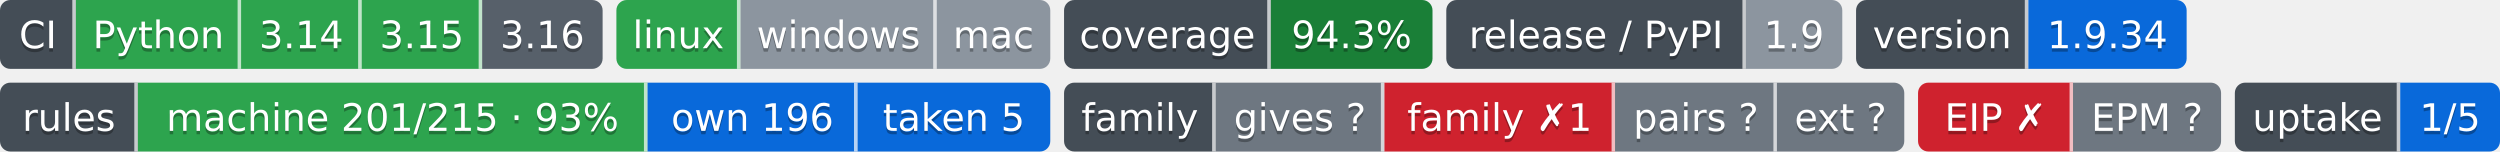
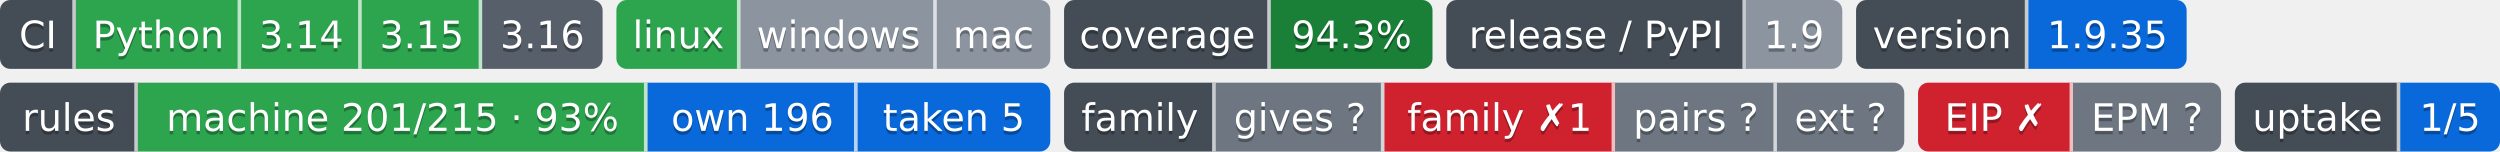
- <svg xmlns="http://www.w3.org/2000/svg" width="726" height="44" role="img" aria-label="Python: CI пройден; 3.14: CI пройден; 3.15: CI пройден; 3.16: сборки для CI ещё нет; linux: CI пройден; windows: проверка не проводилась; mac: проверка не проводилась; 94.3%: покрытие 94.3%; 1.9: выпуск v1.9.0, на PyPI не публикуется; 1.9.34: версия 1.9.34; machine 201/215 · 93%: правил каталога держится механизмом; own 196: механизм свой; taken 5: механизм взят у другого проекта; gives ?: манифеста нет — проект не издатель; family ✗1: behind; pairs ?: парных связей не объявлено; ext ?: фактов нет: .github/badges/facts.json не прочитан; EIP ✗: export: 1.8 → 1.9 (.rules/bindings.json); EPM ?: свой: состояние отдачи; 1/5: перешли на EPM: ArtVsMark/Engineering-Incidents-Playbook; не прочитано у 4">
-   <clipPath id="z991137ae0">
+ <svg xmlns="http://www.w3.org/2000/svg" width="726" height="44" role="img" aria-label="Python: CI пройден; 3.14: CI пройден; 3.15: CI пройден; 3.16: сборки для CI ещё нет; linux: CI пройден; windows: проверка не проводилась; mac: проверка не проводилась; 94.3%: покрытие 94.3%; 1.9: выпуск v1.9.0, на PyPI не публикуется; 1.9.35: версия 1.9.35; machine 201/215 · 93%: правил каталога держится механизмом; own 196: механизм свой; taken 5: механизм взят у другого проекта; gives ?: манифеста нет — проект не издатель; family ✗1: behind; pairs ?: парных связей не объявлено; ext ?: фактов нет: .github/badges/facts.json не прочитан; EIP ✗: export: 1.8 → 1.9 (.rules/bindings.json); EPM ?: свой: состояние отдачи; 1/5: перешли на EPM: ArtVsMark/Engineering-Incidents-Playbook; не прочитано у 4">
+   <clipPath id="z7089f1690">
    <rect width="175" height="20" rx="3" x="0" />
  </clipPath>
-   <clipPath id="z991137ae1">
+   <clipPath id="z7089f1691">
    <rect width="126" height="20" rx="3" x="179" />
  </clipPath>
-   <clipPath id="z991137ae2">
+   <clipPath id="z7089f1692">
    <rect width="107" height="20" rx="3" x="309" />
  </clipPath>
-   <clipPath id="z991137ae3">
+   <clipPath id="z7089f1693">
    <rect width="115" height="20" rx="3" x="420" />
  </clipPath>
-   <clipPath id="z991137ae4">
+   <clipPath id="z7089f1694">
    <rect width="96" height="20" rx="3" x="539" />
  </clipPath>
  <g>
-     <rect x="0" width="22" height="20" fill="#444d56" clip-path="url(#z991137ae0)" />
-     <rect x="22" width="48" height="20" fill="#2da44e" clip-path="url(#z991137ae0)" />
-     <rect x="70" width="35" height="20" fill="#2da44e" clip-path="url(#z991137ae0)" />
-     <rect x="105" width="35" height="20" fill="#2da44e" clip-path="url(#z991137ae0)" />
-     <rect x="140" width="35" height="20" fill="#57606a" clip-path="url(#z991137ae0)" />
-     <rect x="179" width="36" height="20" fill="#2da44e" clip-path="url(#z991137ae1)" />
-     <rect x="215" width="57" height="20" fill="#8c959f" clip-path="url(#z991137ae1)" />
-     <rect x="272" width="33" height="20" fill="#8c959f" clip-path="url(#z991137ae1)" />
-     <rect x="309" width="60" height="20" fill="#444d56" clip-path="url(#z991137ae2)" />
-     <rect x="369" width="47" height="20" fill="#1a7f37" clip-path="url(#z991137ae2)" />
-     <rect x="420" width="87" height="20" fill="#444d56" clip-path="url(#z991137ae3)" />
-     <rect x="507" width="28" height="20" fill="#8c959f" clip-path="url(#z991137ae3)" />
-     <rect x="539" width="50" height="20" fill="#444d56" clip-path="url(#z991137ae4)" />
-     <rect x="589" width="46" height="20" fill="#0969da" clip-path="url(#z991137ae4)" />
+     <rect x="0" width="22" height="20" fill="#444d56" clip-path="url(#z7089f1690)" />
+     <rect x="22" width="48" height="20" fill="#2da44e" clip-path="url(#z7089f1690)" />
+     <rect x="70" width="35" height="20" fill="#2da44e" clip-path="url(#z7089f1690)" />
+     <rect x="105" width="35" height="20" fill="#2da44e" clip-path="url(#z7089f1690)" />
+     <rect x="140" width="35" height="20" fill="#57606a" clip-path="url(#z7089f1690)" />
+     <rect x="179" width="36" height="20" fill="#2da44e" clip-path="url(#z7089f1691)" />
+     <rect x="215" width="57" height="20" fill="#8c959f" clip-path="url(#z7089f1691)" />
+     <rect x="272" width="33" height="20" fill="#8c959f" clip-path="url(#z7089f1691)" />
+     <rect x="309" width="60" height="20" fill="#444d56" clip-path="url(#z7089f1692)" />
+     <rect x="369" width="47" height="20" fill="#1a7f37" clip-path="url(#z7089f1692)" />
+     <rect x="420" width="87" height="20" fill="#444d56" clip-path="url(#z7089f1693)" />
+     <rect x="507" width="28" height="20" fill="#8c959f" clip-path="url(#z7089f1693)" />
+     <rect x="539" width="50" height="20" fill="#444d56" clip-path="url(#z7089f1694)" />
+     <rect x="589" width="46" height="20" fill="#0969da" clip-path="url(#z7089f1694)" />
    <rect x="21" width="1" height="20" fill="#fff" fill-opacity=".7" />
    <rect x="69" width="1" height="20" fill="#fff" fill-opacity=".7" />
    <rect x="104" width="1" height="20" fill="#fff" fill-opacity=".7" />
    <rect x="139" width="1" height="20" fill="#fff" fill-opacity=".7" />
    <rect x="214" width="1" height="20" fill="#fff" fill-opacity=".7" />
    <rect x="271" width="1" height="20" fill="#fff" fill-opacity=".7" />
    <rect x="368" width="1" height="20" fill="#fff" fill-opacity=".7" />
    <rect x="506" width="1" height="20" fill="#fff" fill-opacity=".7" />
    <rect x="588" width="1" height="20" fill="#fff" fill-opacity=".7" />
  </g>
  <g fill="#fff" text-anchor="middle" font-family="Verdana,Geneva,DejaVu Sans,sans-serif" font-size="11">
    <text x="11.0" y="15" fill="#010101" fill-opacity=".3">CI</text>
    <text x="11.0" y="14">CI</text>
    <text x="46.0" y="15" fill="#010101" fill-opacity=".3">Python</text>
    <text x="46.0" y="14">Python</text>
    <text x="87.5" y="15" fill="#010101" fill-opacity=".3">3.14</text>
    <text x="87.5" y="14">3.14</text>
    <text x="122.5" y="15" fill="#010101" fill-opacity=".3">3.15</text>
    <text x="122.5" y="14">3.15</text>
    <text x="157.5" y="15" fill="#010101" fill-opacity=".3">3.16</text>
    <text x="157.5" y="14">3.16</text>
    <text x="197.0" y="15" fill="#010101" fill-opacity=".3">linux</text>
    <text x="197.0" y="14">linux</text>
    <text x="243.5" y="15" fill="#010101" fill-opacity=".3">windows</text>
    <text x="243.5" y="14">windows</text>
    <text x="288.5" y="15" fill="#010101" fill-opacity=".3">mac</text>
    <text x="288.5" y="14">mac</text>
    <text x="339.0" y="15" fill="#010101" fill-opacity=".3">coverage</text>
    <text x="339.0" y="14">coverage</text>
    <text x="392.5" y="15" fill="#010101" fill-opacity=".3">94.3%</text>
    <text x="392.5" y="14">94.3%</text>
    <text x="463.5" y="15" fill="#010101" fill-opacity=".3">release / PyPI</text>
    <text x="463.5" y="14">release / PyPI</text>
    <text x="521.0" y="15" fill="#010101" fill-opacity=".3">1.9</text>
    <text x="521.0" y="14">1.9</text>
    <text x="564.0" y="15" fill="#010101" fill-opacity=".3">version</text>
    <text x="564.0" y="14">version</text>
-     <text x="612.0" y="15" fill="#010101" fill-opacity=".3">1.9.34</text>
-     <text x="612.0" y="14">1.9.34</text>
+     <text x="612.0" y="15" fill="#010101" fill-opacity=".3">1.9.35</text>
+     <text x="612.0" y="14">1.9.35</text>
  </g>
  <clipPath id="z6a5b3be40">
    <rect y="24" width="305" height="20" rx="3" x="0" />
  </clipPath>
  <clipPath id="z6a5b3be41">
    <rect y="24" width="244" height="20" rx="3" x="309" />
  </clipPath>
  <clipPath id="z6a5b3be42">
    <rect y="24" width="88" height="20" rx="3" x="557" />
  </clipPath>
  <clipPath id="z6a5b3be43">
    <rect y="24" width="77" height="20" rx="3" x="649" />
  </clipPath>
  <g>
    <rect x="0" y="24" width="40" height="20" fill="#444d56" clip-path="url(#z6a5b3be40)" />
    <rect x="40" y="24" width="148" height="20" fill="#2da44e" clip-path="url(#z6a5b3be40)" />
    <rect x="188" y="24" width="61" height="20" fill="#0969da" clip-path="url(#z6a5b3be40)" />
    <rect x="249" y="24" width="56" height="20" fill="#0969da" clip-path="url(#z6a5b3be40)" />
    <rect x="309" y="24" width="44" height="20" fill="#444d56" clip-path="url(#z6a5b3be41)" />
    <rect x="353" y="24" width="49" height="20" fill="#6e7781" clip-path="url(#z6a5b3be41)" />
    <rect x="402" y="24" width="67" height="20" fill="#cf222e" clip-path="url(#z6a5b3be41)" />
    <rect x="469" y="24" width="47" height="20" fill="#6e7781" clip-path="url(#z6a5b3be41)" />
    <rect x="516" y="24" width="37" height="20" fill="#6e7781" clip-path="url(#z6a5b3be41)" />
    <rect x="557" y="24" width="45" height="20" fill="#cf222e" clip-path="url(#z6a5b3be42)" />
    <rect x="602" y="24" width="43" height="20" fill="#6e7781" clip-path="url(#z6a5b3be42)" />
    <rect x="649" y="24" width="48" height="20" fill="#444d56" clip-path="url(#z6a5b3be43)" />
    <rect x="697" y="24" width="29" height="20" fill="#0969da" clip-path="url(#z6a5b3be43)" />
    <rect x="39" y="24" width="1" height="20" fill="#fff" fill-opacity=".7" />
    <rect x="187" y="24" width="1" height="20" fill="#fff" fill-opacity=".7" />
    <rect x="248" y="24" width="1" height="20" fill="#fff" fill-opacity=".7" />
    <rect x="352" y="24" width="1" height="20" fill="#fff" fill-opacity=".7" />
    <rect x="401" y="24" width="1" height="20" fill="#fff" fill-opacity=".7" />
    <rect x="468" y="24" width="1" height="20" fill="#fff" fill-opacity=".7" />
    <rect x="515" y="24" width="1" height="20" fill="#fff" fill-opacity=".7" />
    <rect x="601" y="24" width="1" height="20" fill="#fff" fill-opacity=".7" />
    <rect x="696" y="24" width="1" height="20" fill="#fff" fill-opacity=".7" />
  </g>
  <g fill="#fff" text-anchor="middle" font-family="Verdana,Geneva,DejaVu Sans,sans-serif" font-size="11">
    <text x="20.0" y="39" fill="#010101" fill-opacity=".3">rules</text>
    <text x="20.0" y="38">rules</text>
    <text x="114.0" y="39" fill="#010101" fill-opacity=".3">machine 201/215 · 93%</text>
    <text x="114.0" y="38">machine 201/215 · 93%</text>
    <text x="218.5" y="39" fill="#010101" fill-opacity=".3">own 196</text>
    <text x="218.5" y="38">own 196</text>
    <text x="277.0" y="39" fill="#010101" fill-opacity=".3">taken 5</text>
    <text x="277.0" y="38">taken 5</text>
    <text x="331.0" y="39" fill="#010101" fill-opacity=".3">family</text>
    <text x="331.0" y="38">family</text>
    <text x="377.5" y="39" fill="#010101" fill-opacity=".3">gives ?</text>
    <text x="377.5" y="38">gives ?</text>
    <text x="435.5" y="39" fill="#010101" fill-opacity=".3">family ✗1</text>
    <text x="435.5" y="38">family ✗1</text>
    <text x="492.5" y="39" fill="#010101" fill-opacity=".3">pairs ?</text>
    <text x="492.5" y="38">pairs ?</text>
    <text x="534.5" y="39" fill="#010101" fill-opacity=".3">ext ?</text>
    <text x="534.5" y="38">ext ?</text>
    <text x="579.5" y="39" fill="#010101" fill-opacity=".3">EIP ✗</text>
    <text x="579.5" y="38">EIP ✗</text>
    <text x="623.5" y="39" fill="#010101" fill-opacity=".3">EPM ?</text>
    <text x="623.5" y="38">EPM ?</text>
    <text x="673.0" y="39" fill="#010101" fill-opacity=".3">uptake</text>
    <text x="673.0" y="38">uptake</text>
    <text x="711.5" y="39" fill="#010101" fill-opacity=".3">1/5</text>
    <text x="711.5" y="38">1/5</text>
  </g>
</svg>
